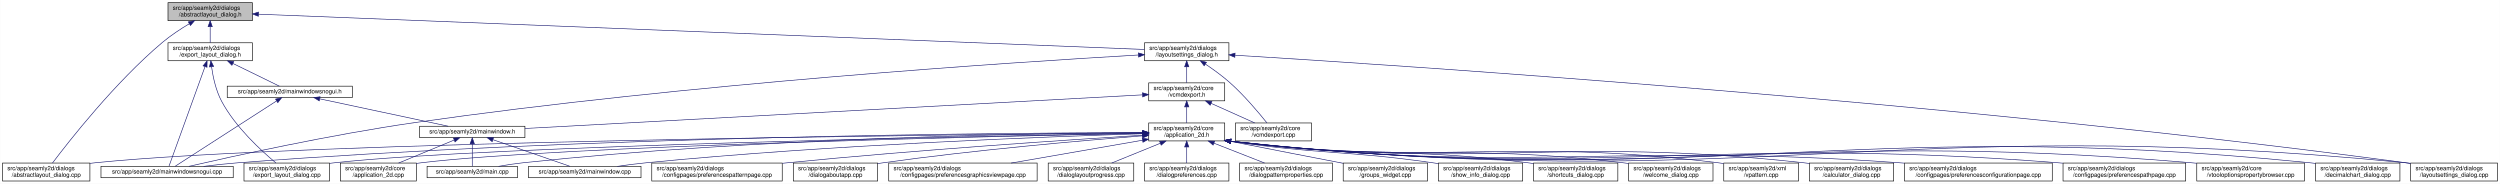
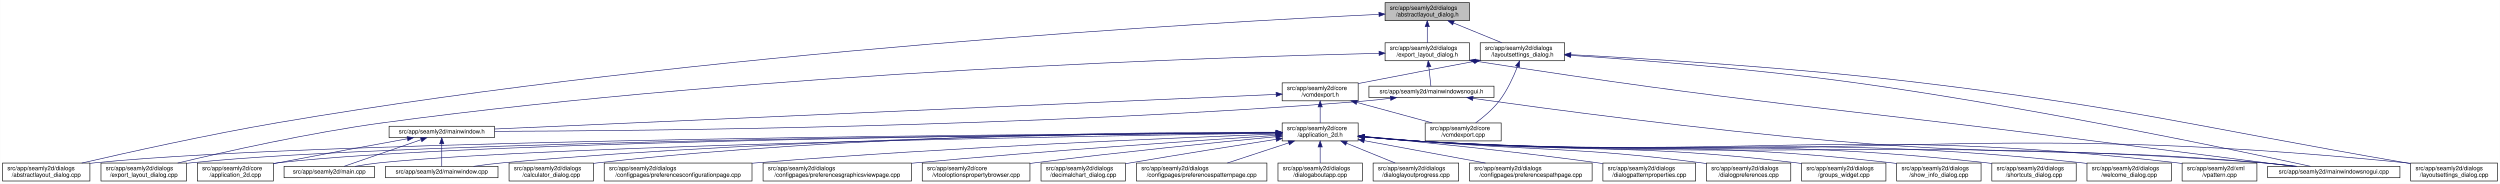
<svg xmlns="http://www.w3.org/2000/svg" xmlns:xlink="http://www.w3.org/1999/xlink" width="4178pt" height="307pt" viewBox="0.00 0.00 4177.50 307.00">
  <g id="graph0" class="graph" transform="scale(1 1) rotate(0) translate(4 303)">
    <polygon fill="white" stroke="transparent" points="-4,4 -4,-303 4173.5,-303 4173.5,4 -4,4" />
    <g id="node1" class="node">
      <g id="a_node1">
        <a xlink:title=" ">
-           <polygon fill="#bfbfbf" stroke="black" points="276.5,-268.5 276.5,-298.5 417.5,-298.5 417.5,-268.5 276.5,-268.5" />
-           <text text-anchor="start" x="284.5" y="-286.5" font-family="Helvetica,sans-Serif" font-size="10.00">src/app/seamly2d/dialogs</text>
-           <text text-anchor="middle" x="347" y="-275.5" font-family="Helvetica,sans-Serif" font-size="10.00">/abstractlayout_dialog.h</text>
+           <polygon fill="#bfbfbf" stroke="black" points="2310.5,-268.5 2310.5,-298.5 2451.5,-298.5 2451.5,-268.5 2310.5,-268.5" />
+           <text text-anchor="start" x="2318.5" y="-286.5" font-family="Helvetica,sans-Serif" font-size="10.00">src/app/seamly2d/dialogs</text>
+           <text text-anchor="middle" x="2381" y="-275.5" font-family="Helvetica,sans-Serif" font-size="10.00">/abstractlayout_dialog.h</text>
        </a>
      </g>
    </g>
    <g id="node2" class="node">
      <g id="a_node2">
        <a xlink:href="../../dd/db4/abstractlayout__dialog_8cpp.html" target="_top" xlink:title=" ">
          <polygon fill="white" stroke="black" points="0,-0.5 0,-30.5 146,-30.5 146,-0.5 0,-0.5" />
          <text text-anchor="start" x="8" y="-18.5" font-family="Helvetica,sans-Serif" font-size="10.00">src/app/seamly2d/dialogs</text>
          <text text-anchor="middle" x="73" y="-7.5" font-family="Helvetica,sans-Serif" font-size="10.00">/abstractlayout_dialog.cpp</text>
        </a>
      </g>
    </g>
    <g id="edge1" class="edge">
-       <path fill="none" stroke="midnightblue" d="M312.15,-263.36C297.57,-254.64 280.83,-243.66 267,-232 187.91,-165.32 110.79,-66.83 83.44,-30.56" />
-       <polygon fill="midnightblue" stroke="midnightblue" points="310.51,-266.45 320.91,-268.48 314.05,-260.41 310.51,-266.45" />
+       <path fill="none" stroke="midnightblue" d="M2299.98,-278.96C2034.43,-266.44 1166.86,-218.4 460,-98 343.24,-78.11 208.12,-48.02 132.39,-30.51" />
+       <polygon fill="midnightblue" stroke="midnightblue" points="2300.15,-282.47 2310.3,-279.44 2300.47,-275.47 2300.15,-282.47" />
    </g>
    <g id="node3" class="node">
      <g id="a_node3">
        <a xlink:href="../../d1/d8e/export__layout__dialog_8h.html" target="_top" xlink:title=" ">
-           <polygon fill="white" stroke="black" points="276.5,-201.5 276.5,-231.5 417.5,-231.5 417.5,-201.5 276.5,-201.5" />
-           <text text-anchor="start" x="284.5" y="-219.5" font-family="Helvetica,sans-Serif" font-size="10.00">src/app/seamly2d/dialogs</text>
-           <text text-anchor="middle" x="347" y="-208.5" font-family="Helvetica,sans-Serif" font-size="10.00">/export_layout_dialog.h</text>
+           <polygon fill="white" stroke="black" points="2310.5,-201.5 2310.5,-231.5 2451.5,-231.5 2451.5,-201.5 2310.5,-201.5" />
+           <text text-anchor="start" x="2318.5" y="-219.5" font-family="Helvetica,sans-Serif" font-size="10.00">src/app/seamly2d/dialogs</text>
+           <text text-anchor="middle" x="2381" y="-208.5" font-family="Helvetica,sans-Serif" font-size="10.00">/export_layout_dialog.h</text>
        </a>
      </g>
    </g>
    <g id="edge2" class="edge">
-       <path fill="none" stroke="midnightblue" d="M347,-258.11C347,-249.15 347,-239.32 347,-231.58" />
-       <polygon fill="midnightblue" stroke="midnightblue" points="343.5,-258.4 347,-268.4 350.5,-258.4 343.5,-258.4" />
+       <path fill="none" stroke="midnightblue" d="M2381,-258.11C2381,-249.15 2381,-239.32 2381,-231.58" />
+       <polygon fill="midnightblue" stroke="midnightblue" points="2377.5,-258.4 2381,-268.4 2384.5,-258.4 2377.5,-258.4" />
    </g>
    <g id="node11" class="node">
      <g id="a_node11">
        <a xlink:href="../../d3/dd8/layoutsettings__dialog_8h.html" target="_top" xlink:title=" ">
-           <polygon fill="white" stroke="black" points="1908.5,-201.5 1908.5,-231.5 2049.5,-231.5 2049.5,-201.5 1908.5,-201.5" />
-           <text text-anchor="start" x="1916.5" y="-219.5" font-family="Helvetica,sans-Serif" font-size="10.00">src/app/seamly2d/dialogs</text>
-           <text text-anchor="middle" x="1979" y="-208.5" font-family="Helvetica,sans-Serif" font-size="10.00">/layoutsettings_dialog.h</text>
+           <polygon fill="white" stroke="black" points="2469.5,-201.5 2469.5,-231.5 2610.5,-231.5 2610.5,-201.5 2469.5,-201.5" />
+           <text text-anchor="start" x="2477.5" y="-219.5" font-family="Helvetica,sans-Serif" font-size="10.00">src/app/seamly2d/dialogs</text>
+           <text text-anchor="middle" x="2540" y="-208.5" font-family="Helvetica,sans-Serif" font-size="10.00">/layoutsettings_dialog.h</text>
        </a>
      </g>
    </g>
    <g id="edge11" class="edge">
-       <path fill="none" stroke="midnightblue" d="M427.78,-279.28C709.12,-268.08 1643.2,-230.87 1908.3,-220.32" />
-       <polygon fill="midnightblue" stroke="midnightblue" points="427.5,-275.79 417.65,-279.69 427.78,-282.79 427.5,-275.79" />
+       <path fill="none" stroke="midnightblue" d="M2424.92,-264.54C2450.37,-254.14 2481.93,-241.24 2505.57,-231.58" />
+       <polygon fill="midnightblue" stroke="midnightblue" points="2423.43,-261.37 2415.5,-268.4 2426.08,-267.85 2423.43,-261.37" />
    </g>
    <g id="node4" class="node">
      <g id="a_node4">
        <a xlink:href="../../dd/d54/export__layout__dialog_8cpp.html" target="_top" xlink:title=" ">
-           <polygon fill="white" stroke="black" points="403.5,-0.5 403.5,-30.5 546.5,-30.5 546.5,-0.5 403.5,-0.5" />
-           <text text-anchor="start" x="411.5" y="-18.5" font-family="Helvetica,sans-Serif" font-size="10.00">src/app/seamly2d/dialogs</text>
-           <text text-anchor="middle" x="475" y="-7.5" font-family="Helvetica,sans-Serif" font-size="10.00">/export_layout_dialog.cpp</text>
+           <polygon fill="white" stroke="black" points="164.5,-0.5 164.5,-30.5 307.5,-30.5 307.5,-0.5 164.5,-0.5" />
+           <text text-anchor="start" x="172.5" y="-18.5" font-family="Helvetica,sans-Serif" font-size="10.00">src/app/seamly2d/dialogs</text>
+           <text text-anchor="middle" x="236" y="-7.5" font-family="Helvetica,sans-Serif" font-size="10.00">/export_layout_dialog.cpp</text>
        </a>
      </g>
    </g>
    <g id="edge3" class="edge">
-       <path fill="none" stroke="midnightblue" d="M349.32,-191.33C351.7,-174.47 356.49,-151.89 366,-134 389.11,-90.51 432.37,-50.99 456.87,-30.74" />
-       <polygon fill="midnightblue" stroke="midnightblue" points="345.82,-191.12 348.07,-201.47 352.76,-191.97 345.82,-191.12" />
+       <path fill="none" stroke="midnightblue" d="M2300.44,-213.89C2051.73,-208.09 1274.4,-183.86 637,-98 513.09,-81.31 370.02,-49.05 292.7,-30.51" />
+       <polygon fill="midnightblue" stroke="midnightblue" points="2300.39,-217.39 2310.47,-214.12 2300.55,-210.39 2300.39,-217.39" />
    </g>
    <g id="node5" class="node">
      <g id="a_node5">
+         <a xlink:href="../../d1/d82/mainwindowsnogui_8h.html" target="_top" xlink:title=" ">
+           <polygon fill="white" stroke="black" points="2283.5,-140 2283.5,-159 2492.5,-159 2492.5,-140 2283.5,-140" />
+           <text text-anchor="middle" x="2388" y="-147" font-family="Helvetica,sans-Serif" font-size="10.00">src/app/seamly2d/mainwindowsnogui.h</text>
+         </a>
+       </g>
+     </g>
+     <g id="edge4" class="edge">
+       <path fill="none" stroke="midnightblue" d="M2383.61,-191.25C2384.82,-180.02 2386.18,-167.38 2387.06,-159.19" />
+       <polygon fill="midnightblue" stroke="midnightblue" points="2380.11,-191.08 2382.52,-201.4 2387.07,-191.83 2380.11,-191.08" />
+     </g>
+     <g id="node10" class="node">
+       <g id="a_node10">
        <a xlink:href="../../d8/de8/mainwindowsnogui_8cpp.html" target="_top" xlink:title=" ">
-           <polygon fill="white" stroke="black" points="164.5,-6 164.5,-25 385.5,-25 385.5,-6 164.5,-6" />
-           <text text-anchor="middle" x="275" y="-13" font-family="Helvetica,sans-Serif" font-size="10.00">src/app/seamly2d/mainwindowsnogui.cpp</text>
-         </a>
-       </g>
-     </g>
-     <g id="edge4" class="edge">
-       <path fill="none" stroke="midnightblue" d="M338.33,-191.53C322.29,-147.21 288.7,-54.38 278.21,-25.36" />
-       <polygon fill="midnightblue" stroke="midnightblue" points="335.13,-192.98 341.82,-201.19 341.71,-190.59 335.13,-192.98" />
+           <polygon fill="white" stroke="black" points="3785.5,-6 3785.5,-25 4006.5,-25 4006.5,-6 3785.5,-6" />
+           <text text-anchor="middle" x="3896" y="-13" font-family="Helvetica,sans-Serif" font-size="10.00">src/app/seamly2d/mainwindowsnogui.cpp</text>
+         </a>
+       </g>
+     </g>
+     <g id="edge10" class="edge">
+       <path fill="none" stroke="midnightblue" d="M2461.49,-200.81C2921.26,-129.16 3039.87,-125.64 3498,-67 3614.07,-52.14 3749.2,-35.04 3828.39,-25.03" />
+       <polygon fill="midnightblue" stroke="midnightblue" points="2460.94,-197.35 2451.6,-202.35 2462.02,-204.27 2460.94,-197.35" />
    </g>
    <g id="node6" class="node">
      <g id="a_node6">
-         <a xlink:href="../../d1/d82/mainwindowsnogui_8h.html" target="_top" xlink:title=" ">
-           <polygon fill="white" stroke="black" points="375.5,-140 375.5,-159 584.5,-159 584.5,-140 375.5,-140" />
-           <text text-anchor="middle" x="480" y="-147" font-family="Helvetica,sans-Serif" font-size="10.00">src/app/seamly2d/mainwindowsnogui.h</text>
+         <a xlink:href="../../d9/d53/mainwindow_8h.html" target="_top" xlink:title=" ">
+           <polygon fill="white" stroke="black" points="646,-73 646,-92 822,-92 822,-73 646,-73" />
+           <text text-anchor="middle" x="734" y="-80" font-family="Helvetica,sans-Serif" font-size="10.00">src/app/seamly2d/mainwindow.h</text>
        </a>
      </g>
    </g>
    <g id="edge5" class="edge">
-       <path fill="none" stroke="midnightblue" d="M384.92,-196.97C410.47,-184.48 442.97,-168.6 462.59,-159.01" />
-       <polygon fill="midnightblue" stroke="midnightblue" points="383.31,-193.86 375.86,-201.4 386.38,-200.15 383.31,-193.86" />
-     </g>
-     <g id="edge10" class="edge">
-       <path fill="none" stroke="midnightblue" d="M458.02,-134.35C415.4,-106.9 322.68,-47.2 288.23,-25.02" />
-       <polygon fill="midnightblue" stroke="midnightblue" points="456.25,-137.37 466.55,-139.84 460.04,-131.48 456.25,-137.37" />
+       <path fill="none" stroke="midnightblue" d="M2319.35,-138.71C2304.42,-136.88 2288.7,-135.17 2274,-134 1723.02,-90.02 1058.22,-84.14 822.27,-83.5" />
+       <polygon fill="midnightblue" stroke="midnightblue" points="2319.17,-142.22 2329.53,-139.99 2320.04,-135.27 2319.17,-142.22" />
+     </g>
+     <g id="edge9" class="edge">
+       <path fill="none" stroke="midnightblue" d="M2457.26,-138.57C2579.76,-121.37 2842.81,-86.05 3066,-67 3380.82,-40.13 3461.19,-57.97 3776,-31 3794.4,-29.42 3814.33,-27.22 3832.56,-25" />
+       <polygon fill="midnightblue" stroke="midnightblue" points="2456.68,-135.12 2447.26,-139.98 2457.65,-142.05 2456.68,-135.12" />
    </g>
    <g id="node7" class="node">
      <g id="a_node7">
-         <a xlink:href="../../d9/d53/mainwindow_8h.html" target="_top" xlink:title=" ">
-           <polygon fill="white" stroke="black" points="697,-73 697,-92 873,-92 873,-73 697,-73" />
-           <text text-anchor="middle" x="785" y="-80" font-family="Helvetica,sans-Serif" font-size="10.00">src/app/seamly2d/mainwindow.h</text>
+         <a xlink:href="../../df/d3e/application__2d_8cpp.html" target="_top" xlink:title=" ">
+           <polygon fill="white" stroke="black" points="325.5,-0.5 325.5,-30.5 452.5,-30.5 452.5,-0.5 325.5,-0.5" />
+           <text text-anchor="start" x="333.5" y="-18.5" font-family="Helvetica,sans-Serif" font-size="10.00">src/app/seamly2d/core</text>
+           <text text-anchor="middle" x="389" y="-7.5" font-family="Helvetica,sans-Serif" font-size="10.00">/application_2d.cpp</text>
        </a>
      </g>
    </g>
    <g id="edge6" class="edge">
-       <path fill="none" stroke="midnightblue" d="M530.19,-137.8C590.21,-125.01 689.48,-103.86 744.72,-92.08" />
-       <polygon fill="midnightblue" stroke="midnightblue" points="529.24,-134.43 520.19,-139.94 530.7,-141.27 529.24,-134.43" />
+       <path fill="none" stroke="midnightblue" d="M676.66,-71.16C621.38,-61.14 535.4,-45.37 461,-31 458.25,-30.47 455.43,-29.92 452.59,-29.36" />
+       <polygon fill="midnightblue" stroke="midnightblue" points="676.15,-74.63 686.61,-72.97 677.4,-67.74 676.15,-74.63" />
    </g>
    <g id="node8" class="node">
      <g id="a_node8">
-         <a xlink:href="../../df/d3e/application__2d_8cpp.html" target="_top" xlink:title=" ">
-           <polygon fill="white" stroke="black" points="564.5,-0.5 564.5,-30.5 691.5,-30.5 691.5,-0.5 564.5,-0.5" />
-           <text text-anchor="start" x="572.5" y="-18.5" font-family="Helvetica,sans-Serif" font-size="10.00">src/app/seamly2d/core</text>
-           <text text-anchor="middle" x="628" y="-7.5" font-family="Helvetica,sans-Serif" font-size="10.00">/application_2d.cpp</text>
+         <a xlink:href="../../dc/d14/app_2seamly2d_2main_8cpp.html" target="_top" xlink:title=" ">
+           <polygon fill="white" stroke="black" points="470.5,-6 470.5,-25 621.5,-25 621.5,-6 470.5,-6" />
+           <text text-anchor="middle" x="546" y="-13" font-family="Helvetica,sans-Serif" font-size="10.00">src/app/seamly2d/main.cpp</text>
        </a>
      </g>
    </g>
    <g id="edge7" class="edge">
-       <path fill="none" stroke="midnightblue" d="M754.6,-68.91C728.01,-57.91 689.45,-41.94 661.88,-30.53" />
-       <polygon fill="midnightblue" stroke="midnightblue" points="753.57,-72.28 764.15,-72.87 756.25,-65.81 753.57,-72.28" />
+       <path fill="none" stroke="midnightblue" d="M699.11,-69.44C661.81,-56.54 603.63,-36.42 570.77,-25.06" />
+       <polygon fill="midnightblue" stroke="midnightblue" points="698.44,-72.91 709.04,-72.87 700.73,-66.29 698.44,-72.91" />
    </g>
    <g id="node9" class="node">
      <g id="a_node9">
-         <a xlink:href="../../dc/d14/app_2seamly2d_2main_8cpp.html" target="_top" xlink:title=" ">
-           <polygon fill="white" stroke="black" points="709.5,-6 709.5,-25 860.5,-25 860.5,-6 709.5,-6" />
-           <text text-anchor="middle" x="785" y="-13" font-family="Helvetica,sans-Serif" font-size="10.00">src/app/seamly2d/main.cpp</text>
+         <a xlink:href="../../d8/dd9/mainwindow_8cpp.html" target="_top" xlink:title=" ">
+           <polygon fill="white" stroke="black" points="640,-6 640,-25 828,-25 828,-6 640,-6" />
+           <text text-anchor="middle" x="734" y="-13" font-family="Helvetica,sans-Serif" font-size="10.00">src/app/seamly2d/mainwindow.cpp</text>
        </a>
      </g>
    </g>
    <g id="edge8" class="edge">
-       <path fill="none" stroke="midnightblue" d="M785,-62.54C785,-50.17 785,-34.62 785,-25.13" />
-       <polygon fill="midnightblue" stroke="midnightblue" points="781.5,-62.73 785,-72.73 788.5,-62.73 781.5,-62.73" />
-     </g>
-     <g id="node10" class="node">
-       <g id="a_node10">
-         <a xlink:href="../../d8/dd9/mainwindow_8cpp.html" target="_top" xlink:title=" ">
-           <polygon fill="white" stroke="black" points="879,-6 879,-25 1067,-25 1067,-6 879,-6" />
-           <text text-anchor="middle" x="973" y="-13" font-family="Helvetica,sans-Serif" font-size="10.00">src/app/seamly2d/mainwindow.cpp</text>
-         </a>
-       </g>
-     </g>
-     <g id="edge9" class="edge">
-       <path fill="none" stroke="midnightblue" d="M819.89,-69.44C857.19,-56.54 915.37,-36.42 948.23,-25.06" />
-       <polygon fill="midnightblue" stroke="midnightblue" points="818.27,-66.29 809.96,-72.87 820.56,-72.91 818.27,-66.29" />
+       <path fill="none" stroke="midnightblue" d="M734,-62.54C734,-50.17 734,-34.62 734,-25.13" />
+       <polygon fill="midnightblue" stroke="midnightblue" points="730.5,-62.73 734,-72.73 737.5,-62.73 730.5,-62.73" />
    </g>
    <g id="edge41" class="edge">
-       <path fill="none" stroke="midnightblue" d="M1898.36,-211.09C1694.7,-199.31 1143.39,-163.47 688,-98 547.84,-77.85 383.27,-41.52 311.52,-25.04" />
-       <polygon fill="midnightblue" stroke="midnightblue" points="1898.19,-214.58 1908.38,-211.66 1898.6,-207.59 1898.19,-214.58" />
+       <path fill="none" stroke="midnightblue" d="M2620.82,-210.48C2728.93,-203.22 2926.47,-188.1 3094,-165 3389.28,-124.29 3741.21,-50.13 3856.98,-25.05" />
+       <polygon fill="midnightblue" stroke="midnightblue" points="2620.38,-207 2610.64,-211.15 2620.85,-213.98 2620.38,-207" />
    </g>
    <g id="node12" class="node">
      <g id="a_node12">
        <a xlink:href="../../dd/d57/vcmdexport_8h.html" target="_top" xlink:title=" ">
-           <polygon fill="white" stroke="black" points="1915.5,-134.5 1915.5,-164.5 2042.5,-164.5 2042.5,-134.5 1915.5,-134.5" />
-           <text text-anchor="start" x="1923.5" y="-152.5" font-family="Helvetica,sans-Serif" font-size="10.00">src/app/seamly2d/core</text>
-           <text text-anchor="middle" x="1979" y="-141.5" font-family="Helvetica,sans-Serif" font-size="10.00">/vcmdexport.h</text>
+           <polygon fill="white" stroke="black" points="2138.5,-134.5 2138.5,-164.5 2265.5,-164.5 2265.5,-134.5 2138.5,-134.5" />
+           <text text-anchor="start" x="2146.5" y="-152.5" font-family="Helvetica,sans-Serif" font-size="10.00">src/app/seamly2d/core</text>
+           <text text-anchor="middle" x="2202" y="-141.5" font-family="Helvetica,sans-Serif" font-size="10.00">/vcmdexport.h</text>
        </a>
      </g>
    </g>
    <g id="edge12" class="edge">
-       <path fill="none" stroke="midnightblue" d="M1979,-191.11C1979,-182.15 1979,-172.32 1979,-164.58" />
-       <polygon fill="midnightblue" stroke="midnightblue" points="1975.5,-191.4 1979,-201.4 1982.5,-191.4 1975.5,-191.4" />
-     </g>
-     <g id="node25" class="node">
-       <g id="a_node25">
+       <path fill="none" stroke="midnightblue" d="M2459.42,-200.44C2406.65,-190.52 2336.19,-177.17 2274,-165 2271.25,-164.46 2268.44,-163.91 2265.6,-163.35" />
+       <polygon fill="midnightblue" stroke="midnightblue" points="2458.92,-203.91 2469.39,-202.32 2460.21,-197.03 2458.92,-203.91" />
+     </g>
+     <g id="node26" class="node">
+       <g id="a_node26">
        <a xlink:href="../../d0/dfa/layoutsettings__dialog_8cpp.html" target="_top" xlink:title=" ">
          <polygon fill="white" stroke="black" points="4024.5,-0.5 4024.5,-30.5 4169.5,-30.5 4169.5,-0.5 4024.5,-0.5" />
          <text text-anchor="start" x="4032.5" y="-18.5" font-family="Helvetica,sans-Serif" font-size="10.00">src/app/seamly2d/dialogs</text>
          <text text-anchor="middle" x="4097" y="-7.5" font-family="Helvetica,sans-Serif" font-size="10.00">/layoutsettings_dialog.cpp</text>
        </a>
      </g>
    </g>
    <g id="edge40" class="edge">
-       <path fill="none" stroke="midnightblue" d="M2059.9,-210.71C2334.87,-193.87 3258.55,-132.9 4016,-31 4018.69,-30.64 4021.43,-30.25 4024.19,-29.84" />
-       <polygon fill="midnightblue" stroke="midnightblue" points="2059.38,-207.23 2049.61,-211.33 2059.81,-214.22 2059.38,-207.23" />
+       <path fill="none" stroke="midnightblue" d="M2621.11,-211.61C2746.29,-205.09 2993.98,-190.14 3203,-165 3566.59,-121.27 3655.09,-93.04 4016,-31 4018.68,-30.54 4021.4,-30.07 4024.15,-29.59" />
+       <polygon fill="midnightblue" stroke="midnightblue" points="2620.65,-208.13 2610.85,-212.14 2621.01,-215.12 2620.65,-208.13" />
    </g>
    <g id="node31" class="node">
      <g id="a_node31">
        <a xlink:href="../../df/d9b/vcmdexport_8cpp.html" target="_top" xlink:title=" ">
-           <polygon fill="white" stroke="black" points="2060.5,-67.5 2060.5,-97.5 2187.5,-97.5 2187.5,-67.5 2060.5,-67.5" />
-           <text text-anchor="start" x="2068.5" y="-85.5" font-family="Helvetica,sans-Serif" font-size="10.00">src/app/seamly2d/core</text>
-           <text text-anchor="middle" x="2124" y="-74.5" font-family="Helvetica,sans-Serif" font-size="10.00">/vcmdexport.cpp</text>
+           <polygon fill="white" stroke="black" points="2377.5,-67.5 2377.5,-97.5 2504.5,-97.5 2504.5,-67.5 2377.5,-67.5" />
+           <text text-anchor="start" x="2385.5" y="-85.5" font-family="Helvetica,sans-Serif" font-size="10.00">src/app/seamly2d/core</text>
+           <text text-anchor="middle" x="2441" y="-74.5" font-family="Helvetica,sans-Serif" font-size="10.00">/vcmdexport.cpp</text>
        </a>
      </g>
    </g>
    <g id="edge39" class="edge">
-       <path fill="none" stroke="midnightblue" d="M2010.4,-195.76C2023.47,-186.98 2038.48,-176.12 2051,-165 2075.15,-143.56 2099.42,-114.66 2113,-97.65" />
-       <polygon fill="midnightblue" stroke="midnightblue" points="2008.14,-193.06 2001.72,-201.49 2011.99,-198.91 2008.14,-193.06" />
+       <path fill="none" stroke="midnightblue" d="M2531.63,-191.45C2524.96,-174.37 2514.52,-151.46 2501,-134 2490,-119.79 2474.39,-106.81 2461.85,-97.56" />
+       <polygon fill="midnightblue" stroke="midnightblue" points="2528.5,-193.08 2535.28,-201.23 2535.06,-190.63 2528.5,-193.08" />
    </g>
    <g id="edge38" class="edge">
-       <path fill="none" stroke="midnightblue" d="M1904.95,-144.47C1695.4,-133.06 1098.83,-100.58 873.04,-88.29" />
-       <polygon fill="midnightblue" stroke="midnightblue" points="1905.05,-147.98 1915.23,-145.03 1905.43,-140.99 1905.05,-147.98" />
+       <path fill="none" stroke="midnightblue" d="M2128.18,-145.23C1881.8,-134.32 1088.39,-99.19 822.09,-87.4" />
+       <polygon fill="midnightblue" stroke="midnightblue" points="2128.31,-148.74 2138.45,-145.69 2128.62,-141.75 2128.31,-148.74" />
    </g>
    <g id="node13" class="node">
      <g id="a_node13">
        <a xlink:href="../../d7/d61/application__2d_8h.html" target="_top" xlink:title=" ">
-           <polygon fill="white" stroke="black" points="1915.5,-67.5 1915.5,-97.5 2042.5,-97.5 2042.5,-67.5 1915.5,-67.5" />
-           <text text-anchor="start" x="1923.5" y="-85.5" font-family="Helvetica,sans-Serif" font-size="10.00">src/app/seamly2d/core</text>
-           <text text-anchor="middle" x="1979" y="-74.5" font-family="Helvetica,sans-Serif" font-size="10.00">/application_2d.h</text>
+           <polygon fill="white" stroke="black" points="2138.5,-67.5 2138.5,-97.5 2265.5,-97.5 2265.5,-67.5 2138.5,-67.5" />
+           <text text-anchor="start" x="2146.5" y="-85.5" font-family="Helvetica,sans-Serif" font-size="10.00">src/app/seamly2d/core</text>
+           <text text-anchor="middle" x="2202" y="-74.5" font-family="Helvetica,sans-Serif" font-size="10.00">/application_2d.h</text>
        </a>
      </g>
    </g>
    <g id="edge13" class="edge">
-       <path fill="none" stroke="midnightblue" d="M1979,-124.11C1979,-115.15 1979,-105.32 1979,-97.58" />
-       <polygon fill="midnightblue" stroke="midnightblue" points="1975.5,-124.4 1979,-134.4 1982.5,-124.4 1975.5,-124.4" />
+       <path fill="none" stroke="midnightblue" d="M2202,-124.11C2202,-115.15 2202,-105.32 2202,-97.58" />
+       <polygon fill="midnightblue" stroke="midnightblue" points="2198.5,-124.4 2202,-134.4 2205.5,-124.4 2198.5,-124.4" />
    </g>
    <g id="edge37" class="edge">
-       <path fill="none" stroke="midnightblue" d="M2019.67,-130.27C2042.76,-119.92 2071.24,-107.15 2092.6,-97.58" />
-       <polygon fill="midnightblue" stroke="midnightblue" points="2018.16,-127.11 2010.46,-134.4 2021.02,-133.5 2018.16,-127.11" />
-     </g>
-     <g id="edge15" class="edge">
-       <path fill="none" stroke="midnightblue" d="M1905.09,-80.91C1608.38,-78.31 503.07,-66.4 155,-31 152.12,-30.71 149.2,-30.37 146.24,-30" />
-       <polygon fill="midnightblue" stroke="midnightblue" points="1905.27,-84.41 1915.3,-81 1905.33,-77.41 1905.27,-84.41" />
+       <path fill="none" stroke="midnightblue" d="M2263.22,-131.85C2302.19,-121.25 2352.1,-107.68 2389.12,-97.61" />
+       <polygon fill="midnightblue" stroke="midnightblue" points="2262.3,-128.47 2253.57,-134.48 2264.13,-135.23 2262.3,-128.47" />
+     </g>
+     <g id="edge14" class="edge">
+       <path fill="none" stroke="midnightblue" d="M2128.45,-81.17C1810.13,-79.51 549.43,-70.51 155,-31 152.12,-30.71 149.2,-30.38 146.24,-30.01" />
+       <polygon fill="midnightblue" stroke="midnightblue" points="2128.47,-84.67 2138.49,-81.22 2128.51,-77.67 2128.47,-84.67" />
    </g>
    <g id="edge27" class="edge">
-       <path fill="none" stroke="midnightblue" d="M1905.04,-80.28C1651.82,-75.9 820.64,-59.63 555,-31 552.33,-30.71 549.62,-30.39 546.89,-30.03" />
-       <polygon fill="midnightblue" stroke="midnightblue" points="1905.18,-83.79 1915.24,-80.46 1905.3,-76.79 1905.18,-83.79" />
+       <path fill="none" stroke="midnightblue" d="M2127.62,-81.02C1823.88,-78.85 676.63,-68.29 316,-31 313.33,-30.72 310.62,-30.41 307.88,-30.06" />
+       <polygon fill="midnightblue" stroke="midnightblue" points="2128.04,-84.53 2138.07,-81.1 2128.09,-77.53 2128.04,-84.53" />
+     </g>
+     <g id="edge16" class="edge">
+       <path fill="none" stroke="midnightblue" d="M2128.12,-81.03C1840.01,-78.93 791.51,-68.8 461,-31 458.21,-30.68 455.37,-30.31 452.51,-29.9" />
+       <polygon fill="midnightblue" stroke="midnightblue" points="2128.43,-84.53 2138.45,-81.1 2128.48,-77.53 2128.43,-84.53" />
+     </g>
+     <g id="edge33" class="edge">
+       <path fill="none" stroke="midnightblue" d="M2128.26,-80.47C1858.69,-76.49 927.04,-60.87 631,-31 617.3,-29.62 602.47,-27.36 589.09,-25.03" />
+       <polygon fill="midnightblue" stroke="midnightblue" points="2128.27,-83.97 2138.32,-80.62 2128.38,-76.97 2128.27,-83.97" />
+     </g>
+     <g id="edge36" class="edge">
+       <path fill="none" stroke="midnightblue" d="M2128.18,-81.43C1923,-80.68 1328.59,-74.58 837,-31 820.72,-29.56 803.08,-27.32 787.07,-25.04" />
+       <polygon fill="midnightblue" stroke="midnightblue" points="2128.23,-84.93 2138.24,-81.47 2128.25,-77.93 2128.23,-84.93" />
    </g>
    <g id="edge34" class="edge">
-       <path fill="none" stroke="midnightblue" d="M1905.39,-81.49C1679.33,-80.96 975.26,-75.58 394,-31 375.12,-29.55 354.62,-27.3 336.05,-25" />
-       <polygon fill="midnightblue" stroke="midnightblue" points="1905.46,-84.99 1915.47,-81.51 1905.48,-77.99 1905.46,-84.99" />
-     </g>
-     <g id="edge14" class="edge">
-       <path fill="none" stroke="midnightblue" d="M1905.08,-80.13C1669.15,-75.51 935.76,-59.21 700,-31 697.21,-30.67 694.38,-30.28 691.51,-29.86" />
-       <polygon fill="midnightblue" stroke="midnightblue" points="1905.21,-83.63 1915.27,-80.33 1905.34,-76.63 1905.21,-83.63" />
-     </g>
-     <g id="edge33" class="edge">
-       <path fill="none" stroke="midnightblue" d="M1905.29,-81.28C1726.98,-80.07 1258.41,-72.81 870,-31 856.6,-29.56 842.12,-27.34 828.97,-25.06" />
-       <polygon fill="midnightblue" stroke="midnightblue" points="1905.32,-84.78 1915.34,-81.35 1905.36,-77.78 1905.32,-84.78" />
-     </g>
-     <g id="edge36" class="edge">
-       <path fill="none" stroke="midnightblue" d="M1905.06,-79.47C1750.71,-74.76 1383.04,-61.14 1076,-31 1060.18,-29.45 1043.07,-27.25 1027.42,-25.03" />
-       <polygon fill="midnightblue" stroke="midnightblue" points="1905.26,-82.98 1915.36,-79.78 1905.47,-75.98 1905.26,-82.98" />
+       <path fill="none" stroke="midnightblue" d="M2275.76,-74.08C2304.51,-71.44 2337.77,-68.71 2368,-67 2992.99,-31.75 3151.68,-76.6 3776,-31 3795.15,-29.6 3815.94,-27.35 3834.75,-25.03" />
+       <polygon fill="midnightblue" stroke="midnightblue" points="2275.42,-70.59 2265.78,-75 2276.07,-77.56 2275.42,-70.59" />
    </g>
    <g id="node14" class="node">
      <g id="a_node14">
        <a xlink:href="../../d7/dfa/calculator__dialog_8cpp.html" target="_top" xlink:title=" ">
-           <polygon fill="white" stroke="black" points="3019.5,-0.5 3019.5,-30.5 3160.5,-30.5 3160.5,-0.5 3019.5,-0.5" />
-           <text text-anchor="start" x="3027.5" y="-18.5" font-family="Helvetica,sans-Serif" font-size="10.00">src/app/seamly2d/dialogs</text>
-           <text text-anchor="middle" x="3090" y="-7.5" font-family="Helvetica,sans-Serif" font-size="10.00">/calculator_dialog.cpp</text>
-         </a>
-       </g>
-     </g>
-     <g id="edge16" class="edge">
-       <path fill="none" stroke="midnightblue" d="M2052.58,-66.95C2476.31,-17.67 2589.29,-76.79 3010,-31 3013.09,-30.66 3016.23,-30.28 3019.41,-29.85" />
-       <polygon fill="midnightblue" stroke="midnightblue" points="2052.04,-63.49 2042.51,-68.13 2052.85,-70.44 2052.04,-63.49" />
+           <polygon fill="white" stroke="black" points="846.5,-0.5 846.5,-30.5 987.5,-30.5 987.5,-0.5 846.5,-0.5" />
+           <text text-anchor="start" x="854.5" y="-18.5" font-family="Helvetica,sans-Serif" font-size="10.00">src/app/seamly2d/dialogs</text>
+           <text text-anchor="middle" x="917" y="-7.5" font-family="Helvetica,sans-Serif" font-size="10.00">/calculator_dialog.cpp</text>
+         </a>
+       </g>
+     </g>
+     <g id="edge15" class="edge">
+       <path fill="none" stroke="midnightblue" d="M2128.25,-81.99C1939.34,-82.46 1422.87,-78.88 996,-31 993.23,-30.69 990.41,-30.34 987.56,-29.96" />
+       <polygon fill="midnightblue" stroke="midnightblue" points="2128.35,-85.49 2138.34,-81.96 2128.33,-78.49 2128.35,-85.49" />
    </g>
    <g id="node15" class="node">
      <g id="a_node15">
        <a xlink:href="../../d2/d2d/preferencesconfigurationpage_8cpp.html" target="_top" xlink:title=" ">
-           <polygon fill="white" stroke="black" points="3178.5,-0.5 3178.5,-30.5 3425.5,-30.5 3425.5,-0.5 3178.5,-0.5" />
-           <text text-anchor="start" x="3186.5" y="-18.5" font-family="Helvetica,sans-Serif" font-size="10.00">src/app/seamly2d/dialogs</text>
-           <text text-anchor="middle" x="3302" y="-7.5" font-family="Helvetica,sans-Serif" font-size="10.00">/configpages/preferencesconfigurationpage.cpp</text>
+           <polygon fill="white" stroke="black" points="1005.5,-0.5 1005.5,-30.5 1252.5,-30.5 1252.5,-0.5 1005.5,-0.5" />
+           <text text-anchor="start" x="1013.5" y="-18.5" font-family="Helvetica,sans-Serif" font-size="10.00">src/app/seamly2d/dialogs</text>
+           <text text-anchor="middle" x="1129" y="-7.5" font-family="Helvetica,sans-Serif" font-size="10.00">/configpages/preferencesconfigurationpage.cpp</text>
        </a>
      </g>
    </g>
    <g id="edge17" class="edge">
-       <path fill="none" stroke="midnightblue" d="M2052.77,-66.93C2547.05,-10.45 2677.05,-65.95 3170,-31 3172.76,-30.8 3175.55,-30.6 3178.36,-30.37" />
-       <polygon fill="midnightblue" stroke="midnightblue" points="2052.05,-63.49 2042.51,-68.11 2052.85,-70.44 2052.05,-63.49" />
+       <path fill="none" stroke="midnightblue" d="M2128.26,-78.92C1969.61,-73.06 1584.17,-57.2 1262,-31 1258.87,-30.75 1255.71,-30.48 1252.52,-30.2" />
+       <polygon fill="midnightblue" stroke="midnightblue" points="2128.25,-82.42 2138.37,-79.29 2128.51,-75.42 2128.25,-82.42" />
    </g>
    <g id="node16" class="node">
      <g id="a_node16">
-         <a xlink:href="../../dc/d20/preferencespathpage_8cpp.html" target="_top" xlink:title=" ">
-           <polygon fill="white" stroke="black" points="3443.5,-0.5 3443.5,-30.5 3648.5,-30.5 3648.5,-0.5 3443.5,-0.5" />
-           <text text-anchor="start" x="3451.5" y="-18.5" font-family="Helvetica,sans-Serif" font-size="10.00">src/app/seamly2d/dialogs</text>
-           <text text-anchor="middle" x="3546" y="-7.5" font-family="Helvetica,sans-Serif" font-size="10.00">/configpages/preferencespathpage.cpp</text>
+         <a xlink:href="../../d9/d70/preferencesgraphicsviewpage_8cpp.html" target="_top" xlink:title=" ">
+           <polygon fill="white" stroke="black" points="1271,-0.5 1271,-30.5 1519,-30.5 1519,-0.5 1271,-0.5" />
+           <text text-anchor="start" x="1279" y="-18.5" font-family="Helvetica,sans-Serif" font-size="10.00">src/app/seamly2d/dialogs</text>
+           <text text-anchor="middle" x="1395" y="-7.5" font-family="Helvetica,sans-Serif" font-size="10.00">/configpages/preferencesgraphicsviewpage.cpp</text>
        </a>
      </g>
    </g>
    <g id="edge18" class="edge">
-       <path fill="none" stroke="midnightblue" d="M2052.46,-66.97C2664.16,1.13 2824.84,-78.66 3435,-31 3437.71,-30.79 3440.46,-30.56 3443.23,-30.31" />
-       <polygon fill="midnightblue" stroke="midnightblue" points="2052.06,-63.5 2042.51,-68.09 2052.84,-70.45 2052.06,-63.5" />
+       <path fill="none" stroke="midnightblue" d="M2128.14,-76.79C2004.06,-68.68 1745.93,-51.04 1528,-31 1525.11,-30.73 1522.18,-30.46 1519.23,-30.18" />
+       <polygon fill="midnightblue" stroke="midnightblue" points="2128.08,-80.29 2138.29,-77.45 2128.53,-73.3 2128.08,-80.29" />
    </g>
    <g id="node17" class="node">
      <g id="a_node17">
        <a xlink:href="../../d2/d00/vtooloptionspropertybrowser_8cpp.html" target="_top" xlink:title=" ">
-           <polygon fill="white" stroke="black" points="3667,-0.5 3667,-30.5 3847,-30.5 3847,-0.5 3667,-0.5" />
-           <text text-anchor="start" x="3675" y="-18.5" font-family="Helvetica,sans-Serif" font-size="10.00">src/app/seamly2d/core</text>
-           <text text-anchor="middle" x="3757" y="-7.5" font-family="Helvetica,sans-Serif" font-size="10.00">/vtooloptionspropertybrowser.cpp</text>
+           <polygon fill="white" stroke="black" points="1537,-0.5 1537,-30.5 1717,-30.5 1717,-0.5 1537,-0.5" />
+           <text text-anchor="start" x="1545" y="-18.5" font-family="Helvetica,sans-Serif" font-size="10.00">src/app/seamly2d/core</text>
+           <text text-anchor="middle" x="1627" y="-7.5" font-family="Helvetica,sans-Serif" font-size="10.00">/vtooloptionspropertybrowser.cpp</text>
        </a>
      </g>
    </g>
    <g id="edge19" class="edge">
-       <path fill="none" stroke="midnightblue" d="M2052.47,-66.98C2762.77,10.88 2949.41,-90.6 3658,-31 3660.94,-30.75 3663.93,-30.47 3666.95,-30.17" />
-       <polygon fill="midnightblue" stroke="midnightblue" points="2052.06,-63.5 2042.51,-68.08 2052.83,-70.46 2052.06,-63.5" />
+       <path fill="none" stroke="midnightblue" d="M2128.17,-74.58C2034.5,-65.6 1868.05,-48.93 1726,-31 1723.07,-30.63 1720.09,-30.25 1717.09,-29.85" />
+       <polygon fill="midnightblue" stroke="midnightblue" points="2128.1,-78.09 2138.39,-75.56 2128.77,-71.13 2128.1,-78.09" />
    </g>
    <g id="node18" class="node">
      <g id="a_node18">
        <a xlink:href="../../dd/dc2/decimalchart__dialog_8cpp.html" target="_top" xlink:title=" ">
-           <polygon fill="white" stroke="black" points="3865.5,-0.5 3865.5,-30.5 4006.5,-30.5 4006.5,-0.5 3865.5,-0.5" />
-           <text text-anchor="start" x="3873.5" y="-18.5" font-family="Helvetica,sans-Serif" font-size="10.00">src/app/seamly2d/dialogs</text>
-           <text text-anchor="middle" x="3936" y="-7.5" font-family="Helvetica,sans-Serif" font-size="10.00">/decimalchart_dialog.cpp</text>
+           <polygon fill="white" stroke="black" points="1735.5,-0.5 1735.5,-30.5 1876.5,-30.5 1876.5,-0.5 1735.5,-0.5" />
+           <text text-anchor="start" x="1743.5" y="-18.5" font-family="Helvetica,sans-Serif" font-size="10.00">src/app/seamly2d/dialogs</text>
+           <text text-anchor="middle" x="1806" y="-7.5" font-family="Helvetica,sans-Serif" font-size="10.00">/decimalchart_dialog.cpp</text>
        </a>
      </g>
    </g>
    <g id="edge20" class="edge">
-       <path fill="none" stroke="midnightblue" d="M2052.51,-66.98C2850.34,19.47 3060.91,-110.47 3856,-31 3859.09,-30.69 3862.24,-30.33 3865.42,-29.92" />
-       <polygon fill="midnightblue" stroke="midnightblue" points="2052.07,-63.51 2042.51,-68.07 2052.83,-70.46 2052.07,-63.51" />
+       <path fill="none" stroke="midnightblue" d="M2128.37,-70.18C2064.28,-60.22 1968.92,-45.14 1886,-31 1882.94,-30.48 1879.81,-29.94 1876.66,-29.39" />
+       <polygon fill="midnightblue" stroke="midnightblue" points="2127.97,-73.66 2138.38,-71.73 2129.04,-66.74 2127.97,-73.66" />
    </g>
    <g id="node19" class="node">
      <g id="a_node19">
        <a xlink:href="../../dc/d63/preferencespatternpage_8cpp.html" target="_top" xlink:title=" ">
-           <polygon fill="white" stroke="black" points="1085,-0.5 1085,-30.5 1303,-30.5 1303,-0.5 1085,-0.5" />
-           <text text-anchor="start" x="1093" y="-18.5" font-family="Helvetica,sans-Serif" font-size="10.00">src/app/seamly2d/dialogs</text>
-           <text text-anchor="middle" x="1194" y="-7.5" font-family="Helvetica,sans-Serif" font-size="10.00">/configpages/preferencespatternpage.cpp</text>
+           <polygon fill="white" stroke="black" points="1895,-0.5 1895,-30.5 2113,-30.5 2113,-0.5 1895,-0.5" />
+           <text text-anchor="start" x="1903" y="-18.5" font-family="Helvetica,sans-Serif" font-size="10.00">src/app/seamly2d/dialogs</text>
+           <text text-anchor="middle" x="2004" y="-7.5" font-family="Helvetica,sans-Serif" font-size="10.00">/configpages/preferencespatternpage.cpp</text>
        </a>
      </g>
    </g>
    <g id="edge21" class="edge">
-       <path fill="none" stroke="midnightblue" d="M1905.4,-77.05C1782.38,-69.37 1527.25,-52.36 1312,-31 1309.12,-30.71 1306.21,-30.42 1303.27,-30.11" />
-       <polygon fill="midnightblue" stroke="midnightblue" points="1905.26,-80.55 1915.46,-77.68 1905.69,-73.57 1905.26,-80.55" />
+       <path fill="none" stroke="midnightblue" d="M2149.39,-64.23C2117.36,-53.71 2076.96,-40.45 2046.88,-30.58" />
+       <polygon fill="midnightblue" stroke="midnightblue" points="2148.44,-67.6 2159.04,-67.4 2150.63,-60.95 2148.44,-67.6" />
    </g>
    <g id="node20" class="node">
      <g id="a_node20">
        <a xlink:href="../../dd/d64/dialogaboutapp_8cpp.html" target="_top" xlink:title=" ">
-           <polygon fill="white" stroke="black" points="1321.5,-0.5 1321.5,-30.5 1462.5,-30.5 1462.5,-0.5 1321.5,-0.5" />
-           <text text-anchor="start" x="1329.5" y="-18.5" font-family="Helvetica,sans-Serif" font-size="10.00">src/app/seamly2d/dialogs</text>
-           <text text-anchor="middle" x="1392" y="-7.5" font-family="Helvetica,sans-Serif" font-size="10.00">/dialogaboutapp.cpp</text>
+           <polygon fill="white" stroke="black" points="2131.5,-0.5 2131.5,-30.5 2272.5,-30.5 2272.5,-0.5 2131.5,-0.5" />
+           <text text-anchor="start" x="2139.5" y="-18.5" font-family="Helvetica,sans-Serif" font-size="10.00">src/app/seamly2d/dialogs</text>
+           <text text-anchor="middle" x="2202" y="-7.5" font-family="Helvetica,sans-Serif" font-size="10.00">/dialogaboutapp.cpp</text>
        </a>
      </g>
    </g>
    <g id="edge22" class="edge">
-       <path fill="none" stroke="midnightblue" d="M1904.98,-75.99C1806.04,-68.21 1625.35,-52.5 1472,-31 1468.92,-30.57 1465.79,-30.1 1462.62,-29.62" />
-       <polygon fill="midnightblue" stroke="midnightblue" points="1904.93,-79.5 1915.18,-76.79 1905.48,-72.52 1904.93,-79.5" />
+       <path fill="none" stroke="midnightblue" d="M2202,-57.11C2202,-48.15 2202,-38.32 2202,-30.58" />
+       <polygon fill="midnightblue" stroke="midnightblue" points="2198.5,-57.4 2202,-67.4 2205.5,-57.4 2198.5,-57.4" />
    </g>
    <g id="node21" class="node">
      <g id="a_node21">
-         <a xlink:href="../../d9/d70/preferencesgraphicsviewpage_8cpp.html" target="_top" xlink:title=" ">
-           <polygon fill="white" stroke="black" points="1481,-0.5 1481,-30.5 1729,-30.5 1729,-0.5 1481,-0.5" />
-           <text text-anchor="start" x="1489" y="-18.5" font-family="Helvetica,sans-Serif" font-size="10.00">src/app/seamly2d/dialogs</text>
-           <text text-anchor="middle" x="1605" y="-7.5" font-family="Helvetica,sans-Serif" font-size="10.00">/configpages/preferencesgraphicsviewpage.cpp</text>
+         <a xlink:href="../../d6/d89/dialoglayoutprogress_8cpp.html" target="_top" xlink:title=" ">
+           <polygon fill="white" stroke="black" points="2290.5,-0.5 2290.5,-30.5 2433.5,-30.5 2433.5,-0.5 2290.5,-0.5" />
+           <text text-anchor="start" x="2298.5" y="-18.5" font-family="Helvetica,sans-Serif" font-size="10.00">src/app/seamly2d/dialogs</text>
+           <text text-anchor="middle" x="2362" y="-7.5" font-family="Helvetica,sans-Serif" font-size="10.00">/dialoglayoutprogress.cpp</text>
        </a>
      </g>
    </g>
    <g id="edge23" class="edge">
-       <path fill="none" stroke="midnightblue" d="M1905.21,-68.68C1841.89,-57.67 1750.78,-41.84 1685.56,-30.5" />
-       <polygon fill="midnightblue" stroke="midnightblue" points="1904.68,-72.14 1915.13,-70.4 1905.88,-65.24 1904.68,-72.14" />
+       <path fill="none" stroke="midnightblue" d="M2246.2,-63.54C2271.8,-53.14 2303.57,-40.24 2327.35,-30.58" />
+       <polygon fill="midnightblue" stroke="midnightblue" points="2244.66,-60.39 2236.72,-67.4 2247.3,-66.87 2244.66,-60.39" />
    </g>
    <g id="node22" class="node">
      <g id="a_node22">
-         <a xlink:href="../../d6/d89/dialoglayoutprogress_8cpp.html" target="_top" xlink:title=" ">
-           <polygon fill="white" stroke="black" points="1747.5,-0.5 1747.5,-30.5 1890.5,-30.5 1890.5,-0.5 1747.5,-0.5" />
-           <text text-anchor="start" x="1755.5" y="-18.5" font-family="Helvetica,sans-Serif" font-size="10.00">src/app/seamly2d/dialogs</text>
-           <text text-anchor="middle" x="1819" y="-7.5" font-family="Helvetica,sans-Serif" font-size="10.00">/dialoglayoutprogress.cpp</text>
+         <a xlink:href="../../dc/d20/preferencespathpage_8cpp.html" target="_top" xlink:title=" ">
+           <polygon fill="white" stroke="black" points="2451.5,-0.5 2451.5,-30.5 2656.5,-30.5 2656.5,-0.5 2451.5,-0.5" />
+           <text text-anchor="start" x="2459.5" y="-18.5" font-family="Helvetica,sans-Serif" font-size="10.00">src/app/seamly2d/dialogs</text>
+           <text text-anchor="middle" x="2554" y="-7.5" font-family="Helvetica,sans-Serif" font-size="10.00">/configpages/preferencespathpage.cpp</text>
        </a>
      </g>
    </g>
    <g id="edge24" class="edge">
-       <path fill="none" stroke="midnightblue" d="M1934.8,-63.54C1909.2,-53.14 1877.43,-40.24 1853.65,-30.58" />
-       <polygon fill="midnightblue" stroke="midnightblue" points="1933.7,-66.87 1944.28,-67.4 1936.34,-60.39 1933.7,-66.87" />
+       <path fill="none" stroke="midnightblue" d="M2275.8,-67.87C2335.17,-56.91 2418.28,-41.56 2478.18,-30.5" />
+       <polygon fill="midnightblue" stroke="midnightblue" points="2274.94,-64.47 2265.74,-69.73 2276.21,-71.35 2274.94,-64.47" />
    </g>
    <g id="node23" class="node">
      <g id="a_node23">
-         <a xlink:href="../../d5/dc5/dialogpreferences_8cpp.html" target="_top" xlink:title=" ">
-           <polygon fill="white" stroke="black" points="1908.5,-0.5 1908.5,-30.5 2049.5,-30.5 2049.5,-0.5 1908.5,-0.5" />
-           <text text-anchor="start" x="1916.5" y="-18.5" font-family="Helvetica,sans-Serif" font-size="10.00">src/app/seamly2d/dialogs</text>
-           <text text-anchor="middle" x="1979" y="-7.5" font-family="Helvetica,sans-Serif" font-size="10.00">/dialogpreferences.cpp</text>
+         <a xlink:href="../../d5/d18/dialogpatternproperties_8cpp.html" target="_top" xlink:title=" ">
+           <polygon fill="white" stroke="black" points="2674.5,-0.5 2674.5,-30.5 2829.5,-30.5 2829.5,-0.5 2674.5,-0.5" />
+           <text text-anchor="start" x="2682.5" y="-18.5" font-family="Helvetica,sans-Serif" font-size="10.00">src/app/seamly2d/dialogs</text>
+           <text text-anchor="middle" x="2752" y="-7.5" font-family="Helvetica,sans-Serif" font-size="10.00">/dialogpatternproperties.cpp</text>
        </a>
      </g>
    </g>
    <g id="edge25" class="edge">
-       <path fill="none" stroke="midnightblue" d="M1979,-57.11C1979,-48.15 1979,-38.32 1979,-30.58" />
-       <polygon fill="midnightblue" stroke="midnightblue" points="1975.5,-57.4 1979,-67.4 1982.5,-57.4 1975.5,-57.4" />
+       <path fill="none" stroke="midnightblue" d="M2275.79,-74.75C2367.3,-66.08 2527.96,-49.88 2665,-31 2668.03,-30.58 2671.12,-30.14 2674.25,-29.68" />
+       <polygon fill="midnightblue" stroke="midnightblue" points="2275.43,-71.27 2265.8,-75.69 2276.08,-78.24 2275.43,-71.27" />
    </g>
    <g id="node24" class="node">
      <g id="a_node24">
-         <a xlink:href="../../d5/d18/dialogpatternproperties_8cpp.html" target="_top" xlink:title=" ">
-           <polygon fill="white" stroke="black" points="2067.5,-0.5 2067.5,-30.5 2222.5,-30.5 2222.5,-0.5 2067.5,-0.5" />
-           <text text-anchor="start" x="2075.5" y="-18.5" font-family="Helvetica,sans-Serif" font-size="10.00">src/app/seamly2d/dialogs</text>
-           <text text-anchor="middle" x="2145" y="-7.5" font-family="Helvetica,sans-Serif" font-size="10.00">/dialogpatternproperties.cpp</text>
+         <a xlink:href="../../d5/dc5/dialogpreferences_8cpp.html" target="_top" xlink:title=" ">
+           <polygon fill="white" stroke="black" points="2847.5,-0.5 2847.5,-30.5 2988.5,-30.5 2988.5,-0.5 2847.5,-0.5" />
+           <text text-anchor="start" x="2855.5" y="-18.5" font-family="Helvetica,sans-Serif" font-size="10.00">src/app/seamly2d/dialogs</text>
+           <text text-anchor="middle" x="2918" y="-7.5" font-family="Helvetica,sans-Serif" font-size="10.00">/dialogpreferences.cpp</text>
        </a>
      </g>
    </g>
    <g id="edge26" class="edge">
-       <path fill="none" stroke="midnightblue" d="M2024.51,-63.68C2051.13,-53.26 2084.27,-40.28 2109.05,-30.58" />
-       <polygon fill="midnightblue" stroke="midnightblue" points="2023.05,-60.49 2015.02,-67.4 2025.61,-67.01 2023.05,-60.49" />
+       <path fill="none" stroke="midnightblue" d="M2275.81,-74.88C2304.58,-72.35 2337.82,-69.47 2368,-67 2576.8,-49.88 2630.21,-57.72 2838,-31 2841.08,-30.6 2844.22,-30.17 2847.39,-29.7" />
+       <polygon fill="midnightblue" stroke="midnightblue" points="2275.49,-71.4 2265.84,-75.76 2276.11,-78.37 2275.49,-71.4" />
+     </g>
+     <g id="node25" class="node">
+       <g id="a_node25">
+         <a xlink:href="../../db/d5c/groups__widget_8cpp.html" target="_top" xlink:title=" ">
+           <polygon fill="white" stroke="black" points="3006.5,-0.5 3006.5,-30.5 3147.5,-30.5 3147.5,-0.5 3006.5,-0.5" />
+           <text text-anchor="start" x="3014.5" y="-18.5" font-family="Helvetica,sans-Serif" font-size="10.00">src/app/seamly2d/dialogs</text>
+           <text text-anchor="middle" x="3077" y="-7.5" font-family="Helvetica,sans-Serif" font-size="10.00">/groups_widget.cpp</text>
+         </a>
+       </g>
    </g>
    <g id="edge28" class="edge">
-       <path fill="none" stroke="midnightblue" d="M2052.75,-66.95C2921.13,26.49 3150.08,-115.89 4016,-31 4018.7,-30.74 4021.45,-30.43 4024.22,-30.09" />
-       <polygon fill="midnightblue" stroke="midnightblue" points="2052.07,-63.51 2042.51,-68.06 2052.83,-70.47 2052.07,-63.51" />
-     </g>
-     <g id="node26" class="node">
-       <g id="a_node26">
-         <a xlink:href="../../db/d5c/groups__widget_8cpp.html" target="_top" xlink:title=" ">
-           <polygon fill="white" stroke="black" points="2240.5,-0.5 2240.5,-30.5 2381.5,-30.5 2381.5,-0.5 2240.5,-0.5" />
-           <text text-anchor="start" x="2248.5" y="-18.5" font-family="Helvetica,sans-Serif" font-size="10.00">src/app/seamly2d/dialogs</text>
-           <text text-anchor="middle" x="2311" y="-7.5" font-family="Helvetica,sans-Serif" font-size="10.00">/groups_widget.cpp</text>
-         </a>
-       </g>
+       <path fill="none" stroke="midnightblue" d="M2275.79,-74.58C2304.55,-72 2337.8,-69.18 2368,-67 2647.28,-46.81 2718.94,-64.03 2997,-31 3000.08,-30.63 3003.23,-30.22 3006.4,-29.78" />
+       <polygon fill="midnightblue" stroke="midnightblue" points="2275.46,-71.09 2265.81,-75.48 2276.09,-78.06 2275.46,-71.09" />
    </g>
    <g id="edge29" class="edge">
-       <path fill="none" stroke="midnightblue" d="M2052.79,-66.65C2121.85,-53.01 2190.5,-39.7 2240.35,-30.09" />
-       <polygon fill="midnightblue" stroke="midnightblue" points="2051.73,-63.29 2042.6,-68.67 2053.09,-70.16 2051.73,-63.29" />
+       <path fill="none" stroke="midnightblue" d="M2275.75,-74.02C2304.51,-71.37 2337.77,-68.65 2368,-67 3099.53,-27.1 3287,-103.77 4016,-31 4018.7,-30.73 4021.45,-30.42 4024.22,-30.08" />
+       <polygon fill="midnightblue" stroke="midnightblue" points="2275.41,-70.53 2265.78,-74.95 2276.06,-77.5 2275.41,-70.53" />
    </g>
    <g id="node27" class="node">
      <g id="a_node27">
        <a xlink:href="../../d2/df4/show__info__dialog_8cpp.html" target="_top" xlink:title=" ">
-           <polygon fill="white" stroke="black" points="2399.5,-0.5 2399.5,-30.5 2540.5,-30.5 2540.5,-0.5 2399.5,-0.5" />
-           <text text-anchor="start" x="2407.5" y="-18.5" font-family="Helvetica,sans-Serif" font-size="10.00">src/app/seamly2d/dialogs</text>
-           <text text-anchor="middle" x="2470" y="-7.5" font-family="Helvetica,sans-Serif" font-size="10.00">/show_info_dialog.cpp</text>
+           <polygon fill="white" stroke="black" points="3165.5,-0.5 3165.5,-30.5 3306.5,-30.5 3306.5,-0.5 3165.5,-0.5" />
+           <text text-anchor="start" x="3173.5" y="-18.5" font-family="Helvetica,sans-Serif" font-size="10.00">src/app/seamly2d/dialogs</text>
+           <text text-anchor="middle" x="3236" y="-7.5" font-family="Helvetica,sans-Serif" font-size="10.00">/show_info_dialog.cpp</text>
        </a>
      </g>
    </g>
    <g id="edge30" class="edge">
-       <path fill="none" stroke="midnightblue" d="M2052.58,-66.84C2202.5,-44.37 2243.25,-52.06 2390,-31 2393.07,-30.56 2396.21,-30.09 2399.38,-29.59" />
-       <polygon fill="midnightblue" stroke="midnightblue" points="2051.91,-63.41 2042.55,-68.37 2052.96,-70.33 2051.91,-63.41" />
+       <path fill="none" stroke="midnightblue" d="M2275.78,-74.39C2304.54,-71.8 2337.79,-69.01 2368,-67 2717.82,-43.74 2807.63,-70.35 3156,-31 3159.09,-30.65 3162.23,-30.26 3165.41,-29.82" />
+       <polygon fill="midnightblue" stroke="midnightblue" points="2275.44,-70.91 2265.8,-75.3 2276.08,-77.88 2275.44,-70.91" />
    </g>
    <g id="node28" class="node">
      <g id="a_node28">
        <a xlink:href="../../dd/d84/shortcuts__dialog_8cpp.html" target="_top" xlink:title=" ">
-           <polygon fill="white" stroke="black" points="2558.5,-0.5 2558.5,-30.5 2699.5,-30.5 2699.5,-0.5 2558.5,-0.5" />
-           <text text-anchor="start" x="2566.5" y="-18.5" font-family="Helvetica,sans-Serif" font-size="10.00">src/app/seamly2d/dialogs</text>
-           <text text-anchor="middle" x="2629" y="-7.5" font-family="Helvetica,sans-Serif" font-size="10.00">/shortcuts_dialog.cpp</text>
+           <polygon fill="white" stroke="black" points="3324.5,-0.5 3324.5,-30.5 3465.5,-30.5 3465.5,-0.5 3324.5,-0.5" />
+           <text text-anchor="start" x="3332.5" y="-18.5" font-family="Helvetica,sans-Serif" font-size="10.00">src/app/seamly2d/dialogs</text>
+           <text text-anchor="middle" x="3395" y="-7.5" font-family="Helvetica,sans-Serif" font-size="10.00">/shortcuts_dialog.cpp</text>
        </a>
      </g>
    </g>
    <g id="edge31" class="edge">
-       <path fill="none" stroke="midnightblue" d="M2052.46,-66.91C2272.61,-37.66 2332.07,-58.42 2549,-31 2552.08,-30.61 2555.22,-30.18 2558.39,-29.72" />
-       <polygon fill="midnightblue" stroke="midnightblue" points="2051.97,-63.45 2042.53,-68.25 2052.91,-70.38 2051.97,-63.45" />
+       <path fill="none" stroke="midnightblue" d="M2275.77,-74.27C2304.53,-71.66 2337.78,-68.89 2368,-67 2788.37,-40.67 2896.29,-76.67 3315,-31 3318.09,-30.66 3321.23,-30.28 3324.41,-29.85" />
+       <polygon fill="midnightblue" stroke="midnightblue" points="2275.43,-70.79 2265.8,-75.19 2276.07,-77.76 2275.43,-70.79" />
    </g>
    <g id="node29" class="node">
      <g id="a_node29">
        <a xlink:href="../../df/d69/welcome__dialog_8cpp.html" target="_top" xlink:title=" ">
-           <polygon fill="white" stroke="black" points="2717.5,-0.5 2717.5,-30.5 2858.5,-30.5 2858.5,-0.5 2717.5,-0.5" />
-           <text text-anchor="start" x="2725.5" y="-18.5" font-family="Helvetica,sans-Serif" font-size="10.00">src/app/seamly2d/dialogs</text>
-           <text text-anchor="middle" x="2788" y="-7.5" font-family="Helvetica,sans-Serif" font-size="10.00">/welcome_dialog.cpp</text>
+           <polygon fill="white" stroke="black" points="3483.5,-0.5 3483.5,-30.5 3624.5,-30.5 3624.5,-0.5 3483.5,-0.5" />
+           <text text-anchor="start" x="3491.5" y="-18.5" font-family="Helvetica,sans-Serif" font-size="10.00">src/app/seamly2d/dialogs</text>
+           <text text-anchor="middle" x="3554" y="-7.5" font-family="Helvetica,sans-Serif" font-size="10.00">/welcome_dialog.cpp</text>
        </a>
      </g>
    </g>
    <g id="edge32" class="edge">
-       <path fill="none" stroke="midnightblue" d="M2052.5,-66.93C2342.84,-30.82 2420.82,-64.76 2708,-31 2711.08,-30.64 2714.23,-30.23 2717.4,-29.79" />
-       <polygon fill="midnightblue" stroke="midnightblue" points="2052,-63.47 2042.52,-68.19 2052.88,-70.41 2052,-63.47" />
+       <path fill="none" stroke="midnightblue" d="M2275.76,-74.19C2304.52,-71.56 2337.78,-68.81 2368,-67 2858.94,-37.59 2984.94,-83 3474,-31 3477.09,-30.67 3480.24,-30.29 3483.41,-29.87" />
+       <polygon fill="midnightblue" stroke="midnightblue" points="2275.43,-70.7 2265.79,-75.11 2276.07,-77.67 2275.43,-70.7" />
    </g>
    <g id="node30" class="node">
      <g id="a_node30">
        <a xlink:href="../../d3/d49/vpattern_8cpp.html" target="_top" xlink:title=" ">
-           <polygon fill="white" stroke="black" points="2876.5,-0.5 2876.5,-30.5 3001.5,-30.5 3001.5,-0.5 2876.5,-0.5" />
-           <text text-anchor="start" x="2884.5" y="-18.5" font-family="Helvetica,sans-Serif" font-size="10.00">src/app/seamly2d/xml</text>
-           <text text-anchor="middle" x="2939" y="-7.5" font-family="Helvetica,sans-Serif" font-size="10.00">/vpattern.cpp</text>
+           <polygon fill="white" stroke="black" points="3642.5,-0.5 3642.5,-30.5 3767.5,-30.5 3767.5,-0.5 3642.5,-0.5" />
+           <text text-anchor="start" x="3650.5" y="-18.5" font-family="Helvetica,sans-Serif" font-size="10.00">src/app/seamly2d/xml</text>
+           <text text-anchor="middle" x="3705" y="-7.5" font-family="Helvetica,sans-Serif" font-size="10.00">/vpattern.cpp</text>
        </a>
      </g>
    </g>
    <g id="edge35" class="edge">
-       <path fill="none" stroke="midnightblue" d="M2052.45,-66.96C2413.09,-23.96 2509.91,-74.57 2867,-31 2870.04,-30.63 2873.14,-30.2 2876.26,-29.73" />
-       <polygon fill="midnightblue" stroke="midnightblue" points="2052.02,-63.48 2042.52,-68.15 2052.86,-70.43 2052.02,-63.48" />
+       <path fill="none" stroke="midnightblue" d="M2275.76,-74.12C2304.52,-71.49 2337.77,-68.75 2368,-67 2929.51,-34.51 3074.17,-94.75 3633,-31 3636.04,-30.65 3639.14,-30.24 3642.27,-29.79" />
+       <polygon fill="midnightblue" stroke="midnightblue" points="2275.42,-70.64 2265.79,-75.05 2276.07,-77.61 2275.42,-70.64" />
    </g>
  </g>
</svg>
